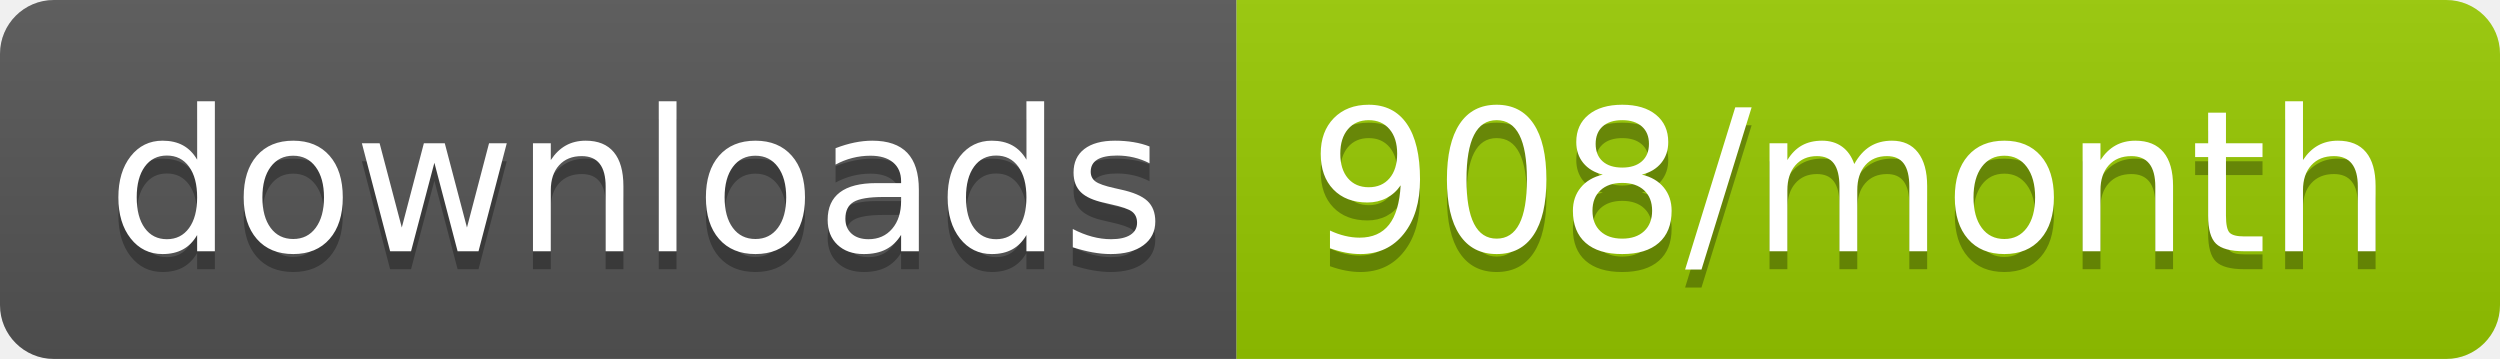
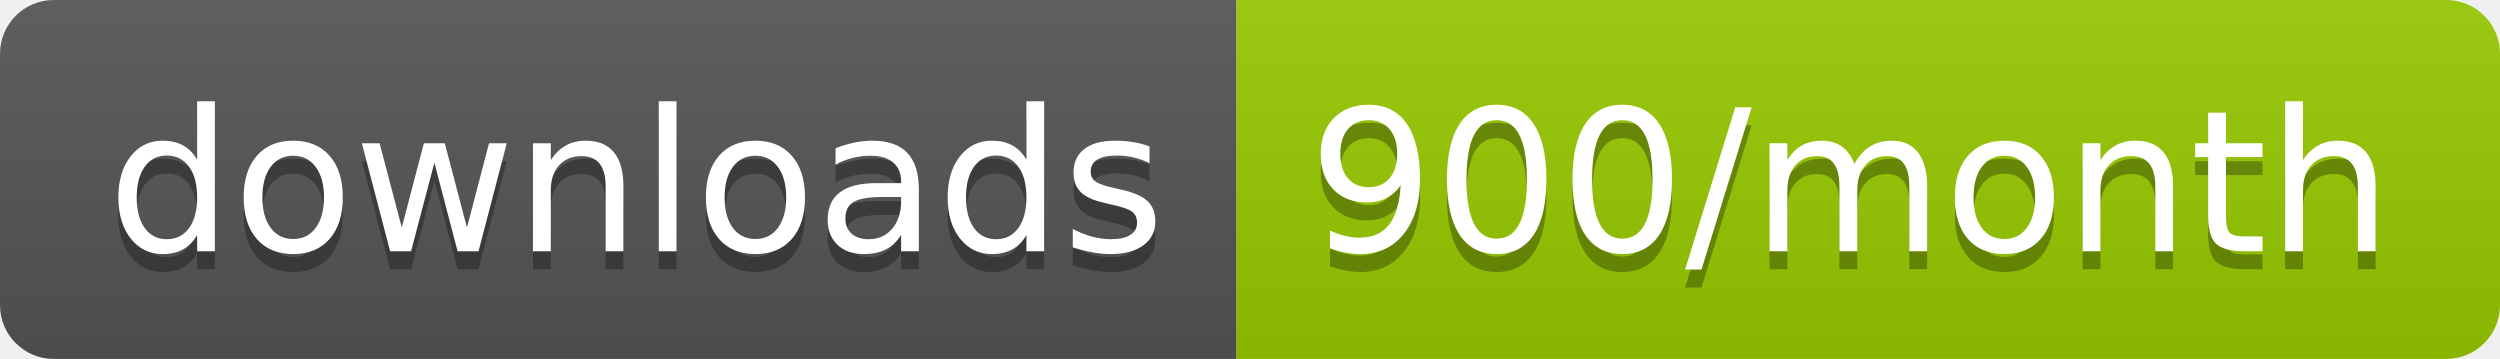
<svg xmlns="http://www.w3.org/2000/svg" width="139.3" height="20">
  <linearGradient id="smooth" x2="0" y2="100%">
    <stop offset="0" stop-color="#bbb" stop-opacity=".1" />
    <stop offset="1" stop-opacity=".1" />
  </linearGradient>
  <clipPath id="round">
    <rect width="139.3" height="20" rx="3" fill="#fff" />
  </clipPath>
  <g clip-path="url(#round)">
    <rect width="68.9" height="20" fill="#555" />
    <rect x="68.9" width="70.4" height="20" fill="#97CA00" />
    <rect width="139.3" height="20" fill="url(#smooth)" />
  </g>
  <g fill="#fff" text-anchor="middle" font-family="DejaVu Sans,Verdana,Geneva,sans-serif" font-size="110">
    <text x="354.5" y="150" fill="#010101" fill-opacity=".3" transform="scale(0.1)" textLength="589.0" lengthAdjust="spacing">downloads</text>
    <text x="354.5" y="140" transform="scale(0.1)" textLength="589.0" lengthAdjust="spacing">downloads</text>
-     <text x="1031.0" y="150" fill="#010101" fill-opacity=".3" transform="scale(0.1)" textLength="604.0" lengthAdjust="spacing">908/month</text>
-     <text x="1031.0" y="140" transform="scale(0.1)" textLength="604.0" lengthAdjust="spacing">908/month</text>
+     <text x="1031.0" y="150" fill="#010101" fill-opacity=".3" transform="scale(0.1)" textLength="604.0" lengthAdjust="spacing">900/month</text>
+     <text x="1031.0" y="140" transform="scale(0.1)" textLength="604.0" lengthAdjust="spacing">900/month</text>
  </g>
</svg>
